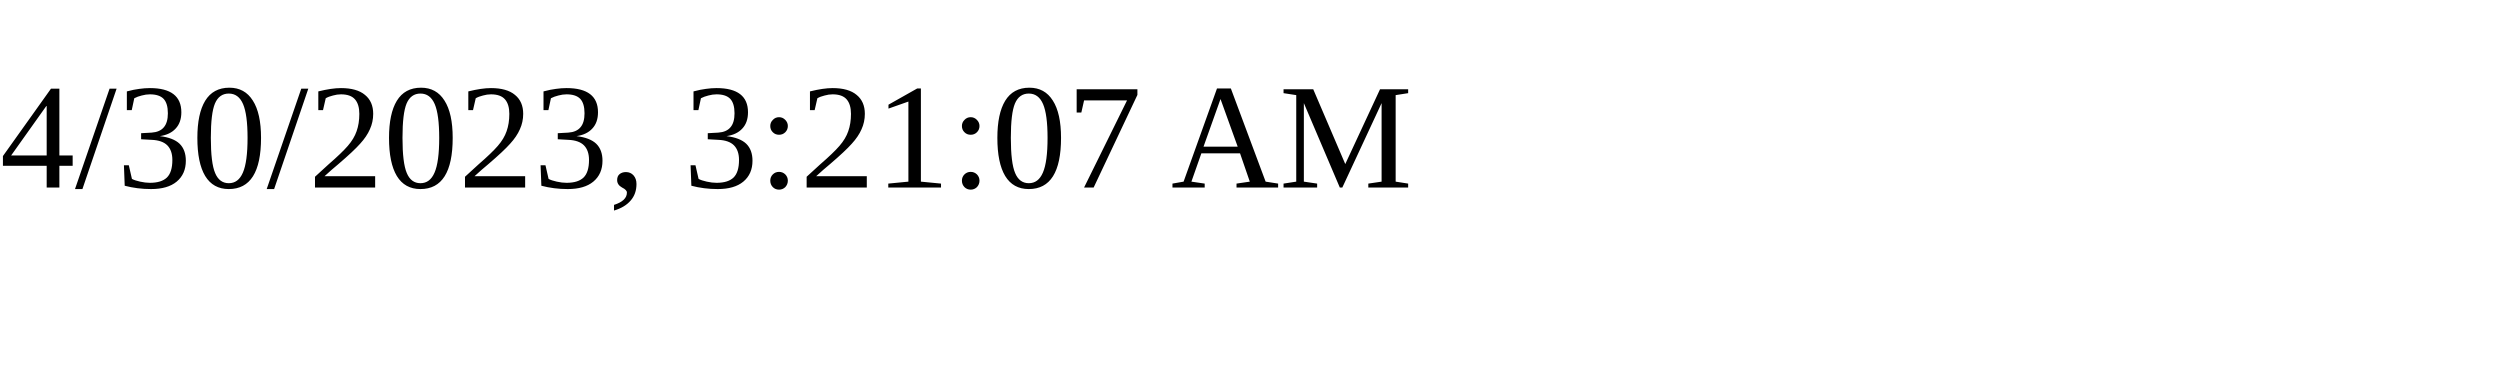
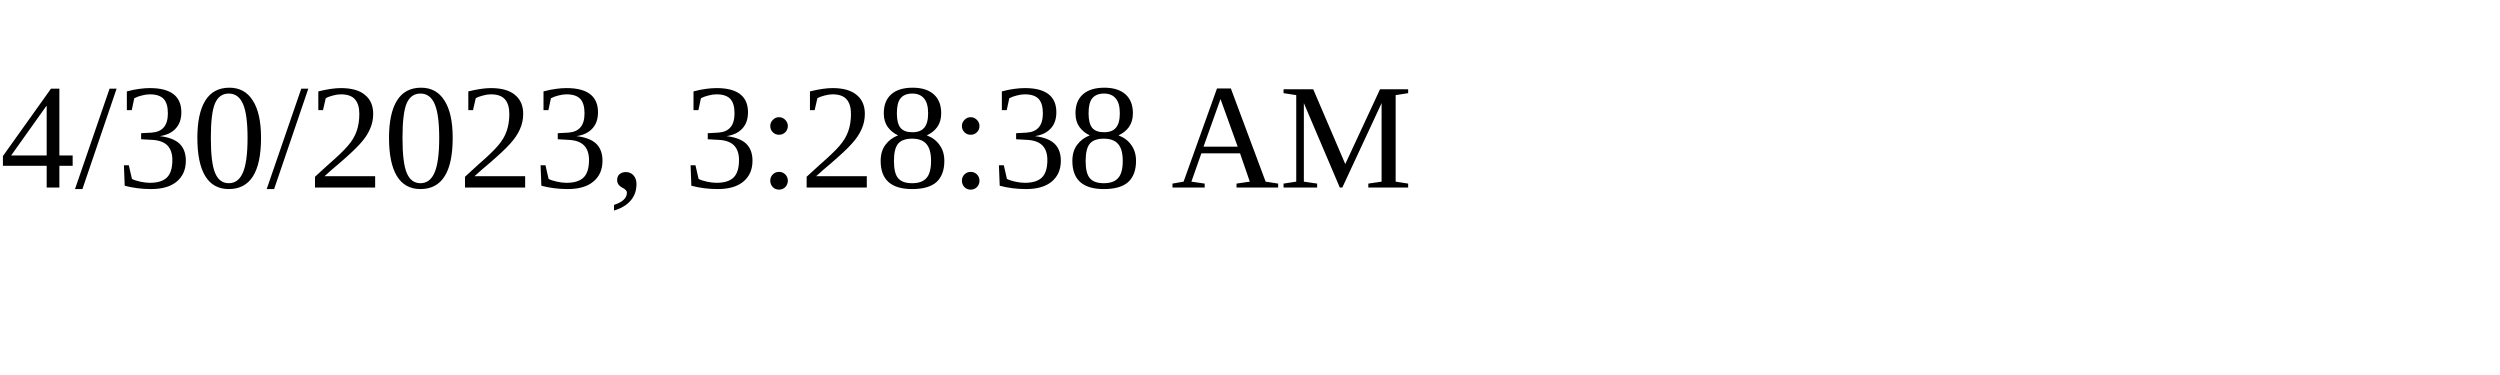
<svg xmlns="http://www.w3.org/2000/svg" height="30" width="200">
-   <text x="0" y="15">4/30/2023, 3:21:07 AM</text>
+   <text x="0" y="15">4/30/2023, 3:28:38 AM</text>
</svg>
